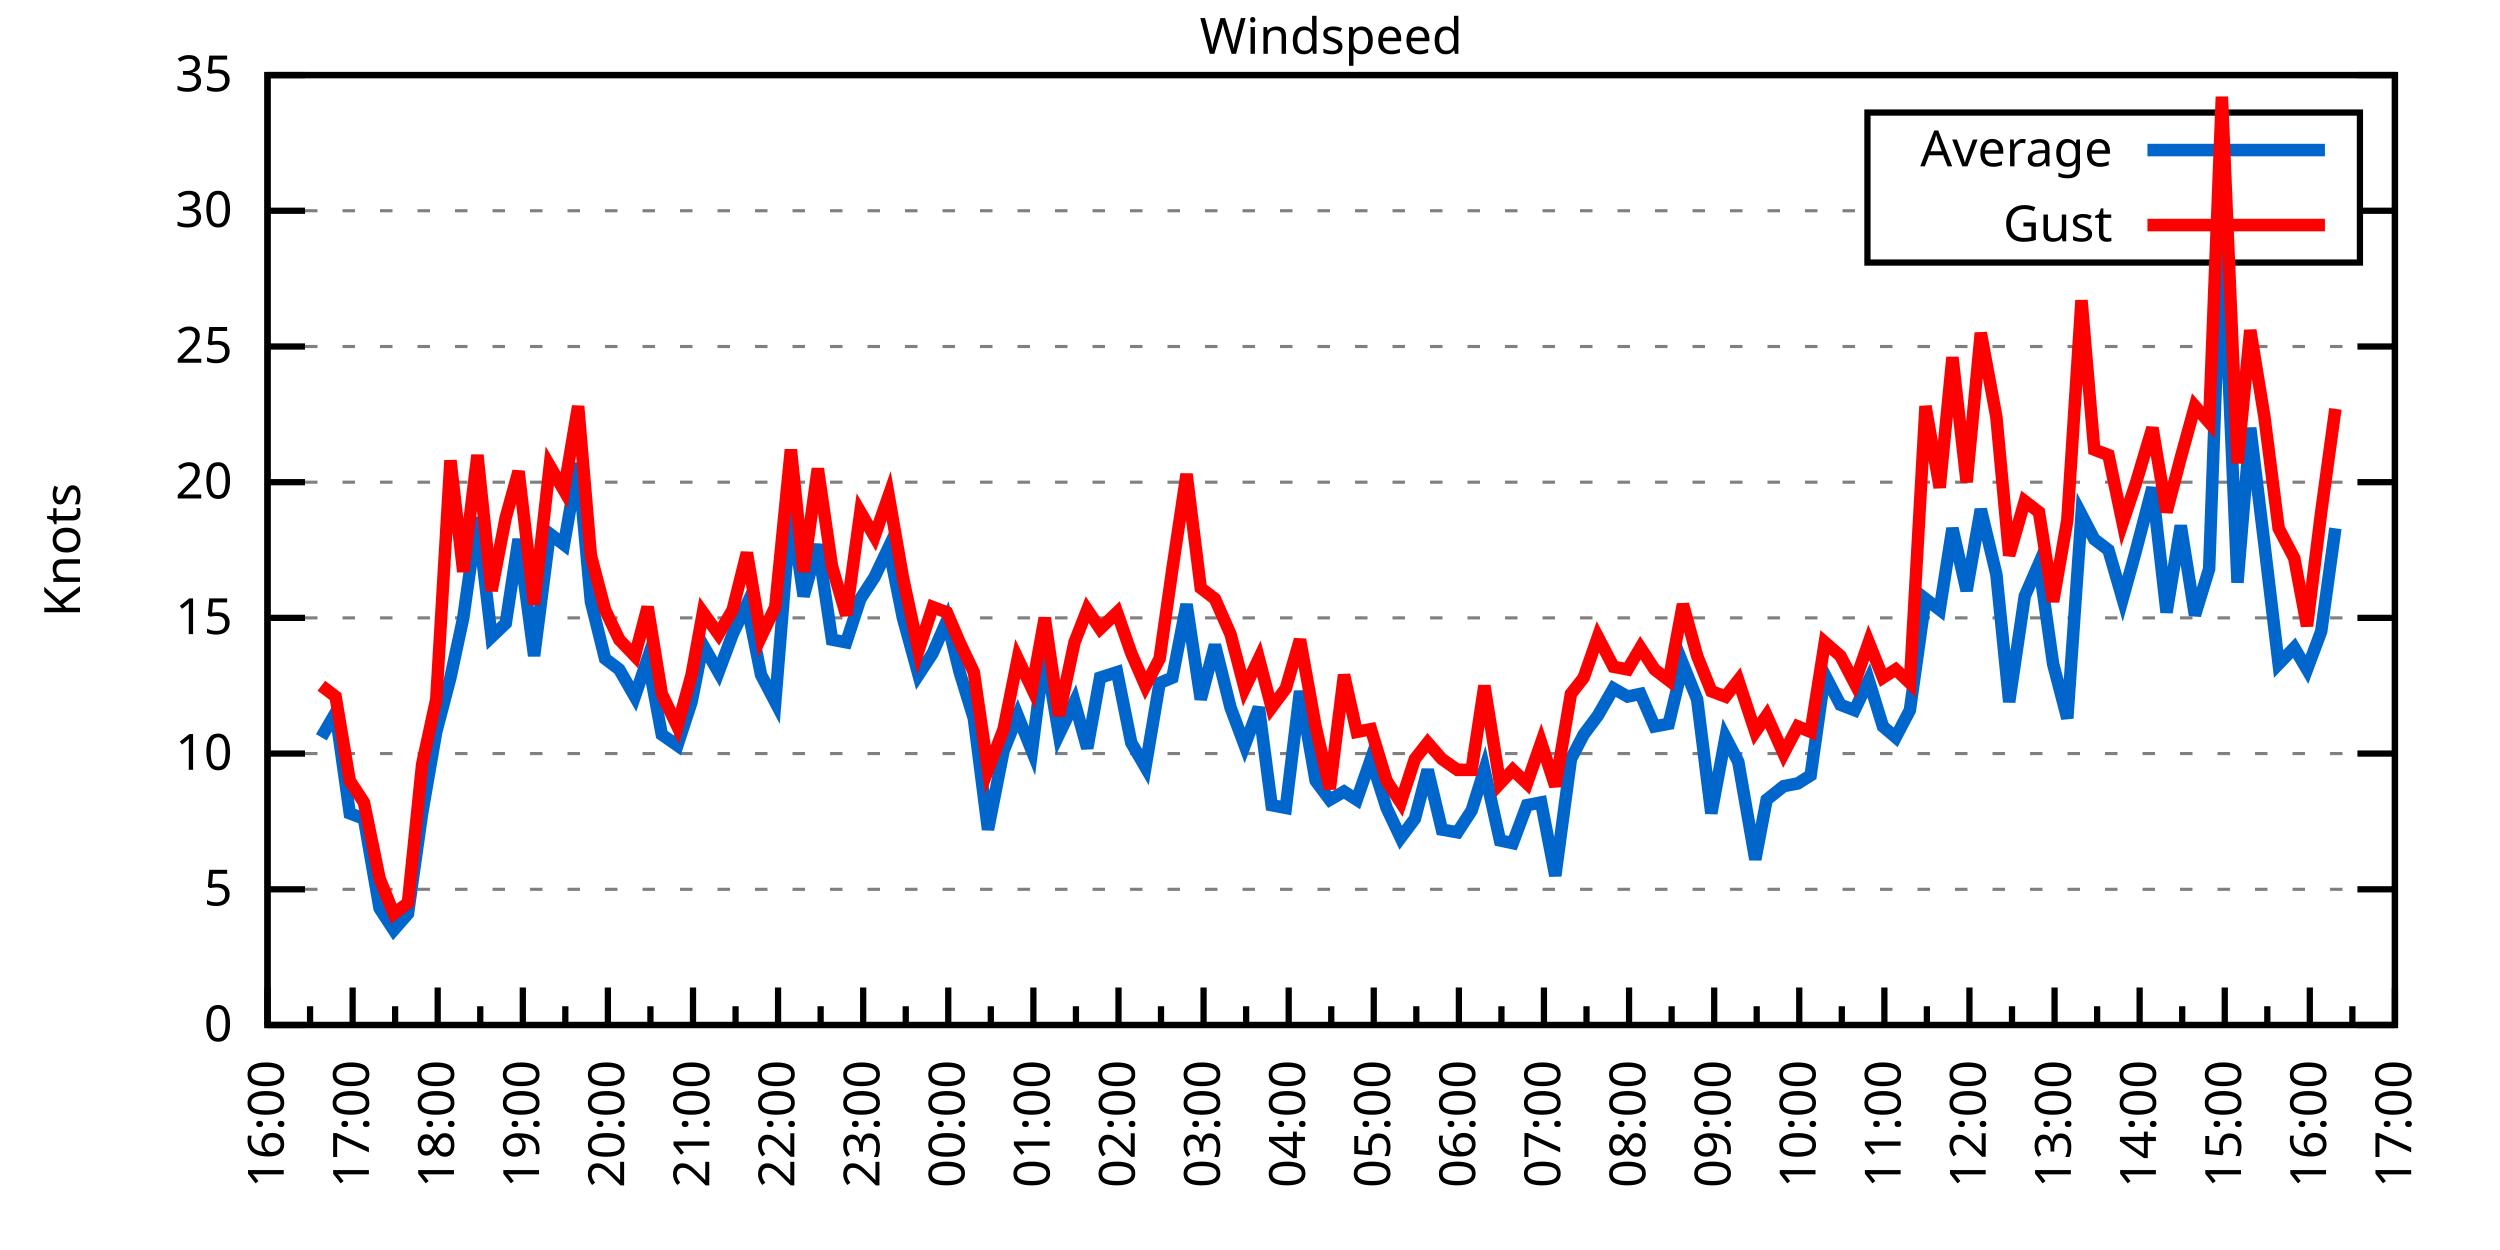
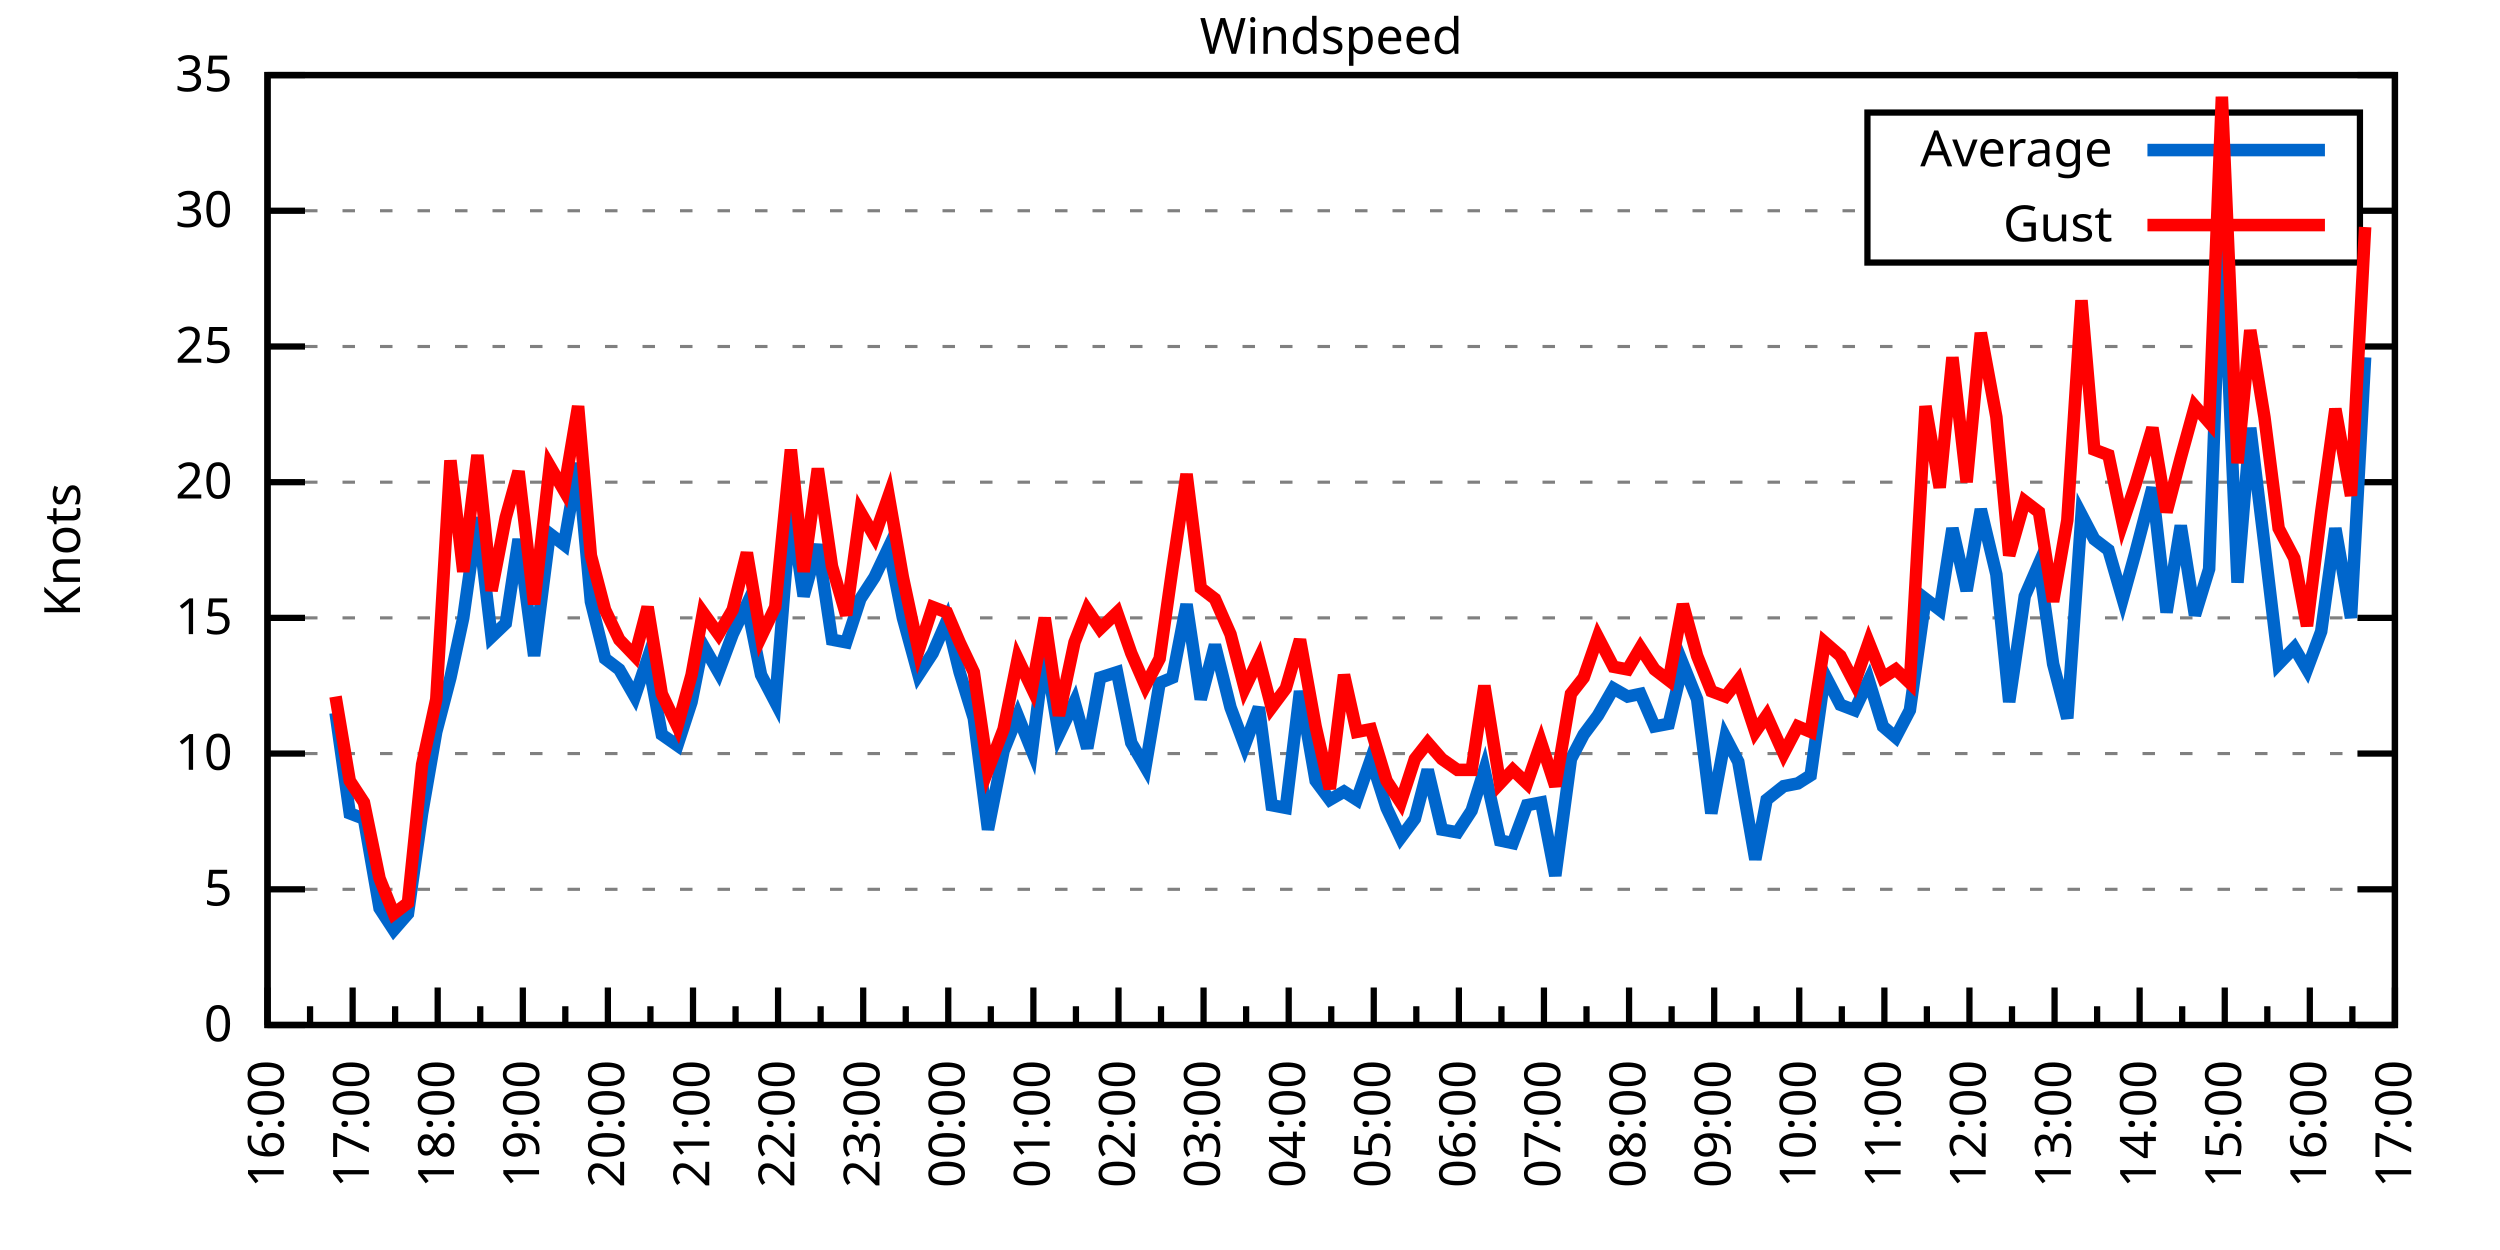
<svg xmlns="http://www.w3.org/2000/svg" xmlns:xlink="http://www.w3.org/1999/xlink" width="400" height="200" viewBox="0 0 400 200">
  <g id="gnuplot_canvas">
    <rect x="0" y="0" width="400" height="200" fill="none" />
    <defs>
      <circle id="gpDot" r="0.5" stroke-width="0.5" stroke="currentColor" />
      <path id="gpPt0" stroke-width="0.333" stroke="currentColor" d="M-1,0 h2 M0,-1 v2" />
      <path id="gpPt1" stroke-width="0.333" stroke="currentColor" d="M-1,-1 L1,1 M1,-1 L-1,1" />
      <path id="gpPt2" stroke-width="0.333" stroke="currentColor" d="M-1,0 L1,0 M0,-1 L0,1 M-1,-1 L1,1 M-1,1 L1,-1" />
      <rect id="gpPt3" stroke-width="0.333" stroke="currentColor" x="-1" y="-1" width="2" height="2" />
      <rect id="gpPt4" stroke-width="0.333" stroke="currentColor" fill="currentColor" x="-1" y="-1" width="2" height="2" />
      <circle id="gpPt5" stroke-width="0.333" stroke="currentColor" cx="0" cy="0" r="1" />
      <use xlink:href="#gpPt5" id="gpPt6" fill="currentColor" stroke="none" />
      <path id="gpPt7" stroke-width="0.333" stroke="currentColor" d="M0,-1.33 L-1.33,0.67 L1.33,0.67 z" />
      <use xlink:href="#gpPt7" id="gpPt8" fill="currentColor" stroke="none" />
      <use xlink:href="#gpPt7" id="gpPt9" stroke="currentColor" transform="rotate(180)" />
      <use xlink:href="#gpPt9" id="gpPt10" fill="currentColor" stroke="none" />
      <use xlink:href="#gpPt3" id="gpPt11" stroke="currentColor" transform="rotate(45)" />
      <use xlink:href="#gpPt11" id="gpPt12" fill="currentColor" stroke="none" />
      <path id="gpPt13" stroke-width="0.333" stroke="currentColor" d="M0,1.330 L1.265,0.411 L0.782,-1.067 L-0.782,-1.076 L-1.265,0.411 z" />
      <use xlink:href="#gpPt13" id="gpPt14" fill="currentColor" stroke="none" />
      <filter id="textbox" filterUnits="objectBoundingBox" x="0" y="0" height="1" width="1">
        <feFlood flood-color="white" flood-opacity="1" result="bgnd" />
        <feComposite in="SourceGraphic" in2="bgnd" operator="atop" />
      </filter>
      <filter id="greybox" filterUnits="objectBoundingBox" x="0" y="0" height="1" width="1">
        <feFlood flood-color="lightgrey" flood-opacity="1" result="grey" />
        <feComposite in="SourceGraphic" in2="grey" operator="atop" />
      </filter>
    </defs>
    <g fill="none" color="white" stroke="currentColor" stroke-width="1.00" stroke-linecap="butt" stroke-linejoin="miter">
</g>
    <g fill="none" color="black" stroke="currentColor" stroke-width="1.00" stroke-linecap="butt" stroke-linejoin="miter">
      <g stroke="none" shape-rendering="crispEdges">
        <polygon fill="rgb(255, 255, 255)" points="42.80,164.00 383.18,164.00 383.18,12.02 42.80,12.02 " />
      </g>
    </g>
    <g fill="none" color="black" stroke="currentColor" stroke-width="1.00" stroke-linecap="butt" stroke-linejoin="miter">
</g>
    <g fill="none" color="black" stroke="black" stroke-width="0.50" stroke-linecap="butt" stroke-linejoin="miter">
</g>
    <g fill="none" color="gray" stroke="currentColor" stroke-width="0.50" stroke-linecap="butt" stroke-linejoin="miter">
      <path stroke="gray" stroke-dasharray="2,4" class="gridline" d="M42.80,164.00 L383.19,164.00  " />
    </g>
    <g fill="none" color="gray" stroke="gray" stroke-width="1.00" stroke-linecap="butt" stroke-linejoin="miter">
</g>
    <g fill="none" color="black" stroke="currentColor" stroke-width="1.00" stroke-linecap="butt" stroke-linejoin="miter">
      <path stroke="black" d="M42.80,164.00 L48.80,164.00 M383.19,164.00 L377.19,164.00  " />
      <g transform="translate(37.20,166.60)" stroke="none" fill="black" font-family="Sans" font-size="8.00" text-anchor="end">
        <text>
          <tspan font-family="Sans"> 0</tspan>
        </text>
      </g>
    </g>
    <g fill="none" color="black" stroke="currentColor" stroke-width="1.00" stroke-linecap="butt" stroke-linejoin="miter">
</g>
    <g fill="none" color="black" stroke="black" stroke-width="0.50" stroke-linecap="butt" stroke-linejoin="miter">
</g>
    <g fill="none" color="gray" stroke="currentColor" stroke-width="0.50" stroke-linecap="butt" stroke-linejoin="miter">
      <path stroke="gray" stroke-dasharray="2,4" class="gridline" d="M42.80,142.29 L383.19,142.29  " />
    </g>
    <g fill="none" color="gray" stroke="gray" stroke-width="1.00" stroke-linecap="butt" stroke-linejoin="miter">
</g>
    <g fill="none" color="black" stroke="currentColor" stroke-width="1.00" stroke-linecap="butt" stroke-linejoin="miter">
      <path stroke="black" d="M42.80,142.29 L48.80,142.29 M383.19,142.29 L377.19,142.29  " />
      <g transform="translate(37.20,144.89)" stroke="none" fill="black" font-family="Sans" font-size="8.00" text-anchor="end">
        <text>
          <tspan font-family="Sans"> 5</tspan>
        </text>
      </g>
    </g>
    <g fill="none" color="black" stroke="currentColor" stroke-width="1.00" stroke-linecap="butt" stroke-linejoin="miter">
</g>
    <g fill="none" color="black" stroke="black" stroke-width="0.50" stroke-linecap="butt" stroke-linejoin="miter">
</g>
    <g fill="none" color="gray" stroke="currentColor" stroke-width="0.50" stroke-linecap="butt" stroke-linejoin="miter">
      <path stroke="gray" stroke-dasharray="2,4" class="gridline" d="M42.80,120.57 L383.19,120.57  " />
    </g>
    <g fill="none" color="gray" stroke="gray" stroke-width="1.00" stroke-linecap="butt" stroke-linejoin="miter">
</g>
    <g fill="none" color="black" stroke="currentColor" stroke-width="1.00" stroke-linecap="butt" stroke-linejoin="miter">
      <path stroke="black" d="M42.80,120.57 L48.80,120.57 M383.19,120.57 L377.19,120.57  " />
      <g transform="translate(37.20,123.17)" stroke="none" fill="black" font-family="Sans" font-size="8.00" text-anchor="end">
        <text>
          <tspan font-family="Sans"> 10</tspan>
        </text>
      </g>
    </g>
    <g fill="none" color="black" stroke="currentColor" stroke-width="1.00" stroke-linecap="butt" stroke-linejoin="miter">
</g>
    <g fill="none" color="black" stroke="black" stroke-width="0.50" stroke-linecap="butt" stroke-linejoin="miter">
</g>
    <g fill="none" color="gray" stroke="currentColor" stroke-width="0.50" stroke-linecap="butt" stroke-linejoin="miter">
      <path stroke="gray" stroke-dasharray="2,4" class="gridline" d="M42.80,98.86 L383.19,98.86  " />
    </g>
    <g fill="none" color="gray" stroke="gray" stroke-width="1.00" stroke-linecap="butt" stroke-linejoin="miter">
</g>
    <g fill="none" color="black" stroke="currentColor" stroke-width="1.00" stroke-linecap="butt" stroke-linejoin="miter">
      <path stroke="black" d="M42.80,98.86 L48.80,98.86 M383.19,98.86 L377.19,98.86  " />
      <g transform="translate(37.20,101.46)" stroke="none" fill="black" font-family="Sans" font-size="8.00" text-anchor="end">
        <text>
          <tspan font-family="Sans"> 15</tspan>
        </text>
      </g>
    </g>
    <g fill="none" color="black" stroke="currentColor" stroke-width="1.00" stroke-linecap="butt" stroke-linejoin="miter">
</g>
    <g fill="none" color="black" stroke="black" stroke-width="0.50" stroke-linecap="butt" stroke-linejoin="miter">
</g>
    <g fill="none" color="gray" stroke="currentColor" stroke-width="0.50" stroke-linecap="butt" stroke-linejoin="miter">
      <path stroke="gray" stroke-dasharray="2,4" class="gridline" d="M42.80,77.15 L383.19,77.15  " />
    </g>
    <g fill="none" color="gray" stroke="gray" stroke-width="1.00" stroke-linecap="butt" stroke-linejoin="miter">
</g>
    <g fill="none" color="black" stroke="currentColor" stroke-width="1.00" stroke-linecap="butt" stroke-linejoin="miter">
      <path stroke="black" d="M42.80,77.15 L48.80,77.15 M383.19,77.15 L377.19,77.15  " />
      <g transform="translate(37.20,79.75)" stroke="none" fill="black" font-family="Sans" font-size="8.00" text-anchor="end">
        <text>
          <tspan font-family="Sans"> 20</tspan>
        </text>
      </g>
    </g>
    <g fill="none" color="black" stroke="currentColor" stroke-width="1.00" stroke-linecap="butt" stroke-linejoin="miter">
</g>
    <g fill="none" color="black" stroke="black" stroke-width="0.50" stroke-linecap="butt" stroke-linejoin="miter">
</g>
    <g fill="none" color="gray" stroke="currentColor" stroke-width="0.50" stroke-linecap="butt" stroke-linejoin="miter">
      <path stroke="gray" stroke-dasharray="2,4" class="gridline" d="M42.80,55.44 L383.19,55.44  " />
    </g>
    <g fill="none" color="gray" stroke="gray" stroke-width="1.00" stroke-linecap="butt" stroke-linejoin="miter">
</g>
    <g fill="none" color="black" stroke="currentColor" stroke-width="1.00" stroke-linecap="butt" stroke-linejoin="miter">
      <path stroke="black" d="M42.80,55.44 L48.80,55.44 M383.19,55.44 L377.19,55.44  " />
      <g transform="translate(37.20,58.04)" stroke="none" fill="black" font-family="Sans" font-size="8.00" text-anchor="end">
        <text>
          <tspan font-family="Sans"> 25</tspan>
        </text>
      </g>
    </g>
    <g fill="none" color="black" stroke="currentColor" stroke-width="1.00" stroke-linecap="butt" stroke-linejoin="miter">
</g>
    <g fill="none" color="black" stroke="black" stroke-width="0.50" stroke-linecap="butt" stroke-linejoin="miter">
</g>
    <g fill="none" color="gray" stroke="currentColor" stroke-width="0.50" stroke-linecap="butt" stroke-linejoin="miter">
      <path stroke="gray" stroke-dasharray="2,4" class="gridline" d="M42.80,33.72 L298.79,33.72 M377.59,33.72 L383.19,33.72  " />
    </g>
    <g fill="none" color="gray" stroke="gray" stroke-width="1.00" stroke-linecap="butt" stroke-linejoin="miter">
</g>
    <g fill="none" color="black" stroke="currentColor" stroke-width="1.00" stroke-linecap="butt" stroke-linejoin="miter">
      <path stroke="black" d="M42.80,33.72 L48.80,33.72 M383.19,33.72 L377.19,33.72  " />
      <g transform="translate(37.20,36.32)" stroke="none" fill="black" font-family="Sans" font-size="8.00" text-anchor="end">
        <text>
          <tspan font-family="Sans"> 30</tspan>
        </text>
      </g>
    </g>
    <g fill="none" color="black" stroke="currentColor" stroke-width="1.00" stroke-linecap="butt" stroke-linejoin="miter">
</g>
    <g fill="none" color="black" stroke="black" stroke-width="0.50" stroke-linecap="butt" stroke-linejoin="miter">
</g>
    <g fill="none" color="gray" stroke="currentColor" stroke-width="0.50" stroke-linecap="butt" stroke-linejoin="miter">
      <path stroke="gray" stroke-dasharray="2,4" class="gridline" d="M42.80,12.01 L383.19,12.01  " />
    </g>
    <g fill="none" color="gray" stroke="gray" stroke-width="1.00" stroke-linecap="butt" stroke-linejoin="miter">
</g>
    <g fill="none" color="black" stroke="currentColor" stroke-width="1.00" stroke-linecap="butt" stroke-linejoin="miter">
      <path stroke="black" d="M42.80,12.01 L48.80,12.01 M383.19,12.01 L377.19,12.01  " />
      <g transform="translate(37.20,14.61)" stroke="none" fill="black" font-family="Sans" font-size="8.00" text-anchor="end">
        <text>
          <tspan font-family="Sans"> 35</tspan>
        </text>
      </g>
    </g>
    <g fill="none" color="black" stroke="currentColor" stroke-width="1.00" stroke-linecap="butt" stroke-linejoin="miter">
      <path stroke="black" d="M42.80,164.00 L42.80,158.00  " />
      <g transform="translate(45.40,169.60) rotate(270)" stroke="none" fill="black" font-family="Sans" font-size="8.00" text-anchor="end">
        <text>
          <tspan font-family="Sans">16:00</tspan>
        </text>
      </g>
    </g>
    <g fill="none" color="black" stroke="currentColor" stroke-width="1.00" stroke-linecap="butt" stroke-linejoin="miter">
      <path stroke="black" d="M49.61,164.00 L49.61,161.00 M56.42,164.00 L56.42,158.00  " />
      <g transform="translate(59.02,169.60) rotate(270)" stroke="none" fill="black" font-family="Sans" font-size="8.00" text-anchor="end">
        <text>
          <tspan font-family="Sans">17:00</tspan>
        </text>
      </g>
    </g>
    <g fill="none" color="black" stroke="currentColor" stroke-width="1.00" stroke-linecap="butt" stroke-linejoin="miter">
      <path stroke="black" d="M63.22,164.00 L63.22,161.00 M70.03,164.00 L70.03,158.00  " />
      <g transform="translate(72.63,169.60) rotate(270)" stroke="none" fill="black" font-family="Sans" font-size="8.00" text-anchor="end">
        <text>
          <tspan font-family="Sans">18:00</tspan>
        </text>
      </g>
    </g>
    <g fill="none" color="black" stroke="currentColor" stroke-width="1.00" stroke-linecap="butt" stroke-linejoin="miter">
      <path stroke="black" d="M76.84,164.00 L76.84,161.00 M83.65,164.00 L83.65,158.00  " />
      <g transform="translate(86.25,169.60) rotate(270)" stroke="none" fill="black" font-family="Sans" font-size="8.00" text-anchor="end">
        <text>
          <tspan font-family="Sans">19:00</tspan>
        </text>
      </g>
    </g>
    <g fill="none" color="black" stroke="currentColor" stroke-width="1.00" stroke-linecap="butt" stroke-linejoin="miter">
      <path stroke="black" d="M90.45,164.00 L90.45,161.00 M97.26,164.00 L97.26,158.00  " />
      <g transform="translate(99.86,169.60) rotate(270)" stroke="none" fill="black" font-family="Sans" font-size="8.00" text-anchor="end">
        <text>
          <tspan font-family="Sans">20:00</tspan>
        </text>
      </g>
    </g>
    <g fill="none" color="black" stroke="currentColor" stroke-width="1.00" stroke-linecap="butt" stroke-linejoin="miter">
      <path stroke="black" d="M104.07,164.00 L104.07,161.00 M110.88,164.00 L110.88,158.00  " />
      <g transform="translate(113.48,169.60) rotate(270)" stroke="none" fill="black" font-family="Sans" font-size="8.00" text-anchor="end">
        <text>
          <tspan font-family="Sans">21:00</tspan>
        </text>
      </g>
    </g>
    <g fill="none" color="black" stroke="currentColor" stroke-width="1.00" stroke-linecap="butt" stroke-linejoin="miter">
      <path stroke="black" d="M117.69,164.00 L117.69,161.00 M124.49,164.00 L124.49,158.00  " />
      <g transform="translate(127.09,169.60) rotate(270)" stroke="none" fill="black" font-family="Sans" font-size="8.00" text-anchor="end">
        <text>
          <tspan font-family="Sans">22:00</tspan>
        </text>
      </g>
    </g>
    <g fill="none" color="black" stroke="currentColor" stroke-width="1.00" stroke-linecap="butt" stroke-linejoin="miter">
      <path stroke="black" d="M131.30,164.00 L131.30,161.00 M138.11,164.00 L138.11,158.00  " />
      <g transform="translate(140.71,169.60) rotate(270)" stroke="none" fill="black" font-family="Sans" font-size="8.00" text-anchor="end">
        <text>
          <tspan font-family="Sans">23:00</tspan>
        </text>
      </g>
    </g>
    <g fill="none" color="black" stroke="currentColor" stroke-width="1.00" stroke-linecap="butt" stroke-linejoin="miter">
      <path stroke="black" d="M144.92,164.00 L144.92,161.00 M151.72,164.00 L151.72,158.00  " />
      <g transform="translate(154.32,169.60) rotate(270)" stroke="none" fill="black" font-family="Sans" font-size="8.00" text-anchor="end">
        <text>
          <tspan font-family="Sans">00:00</tspan>
        </text>
      </g>
    </g>
    <g fill="none" color="black" stroke="currentColor" stroke-width="1.00" stroke-linecap="butt" stroke-linejoin="miter">
      <path stroke="black" d="M158.53,164.00 L158.53,161.00 M165.34,164.00 L165.34,158.00  " />
      <g transform="translate(167.94,169.60) rotate(270)" stroke="none" fill="black" font-family="Sans" font-size="8.00" text-anchor="end">
        <text>
          <tspan font-family="Sans">01:00</tspan>
        </text>
      </g>
    </g>
    <g fill="none" color="black" stroke="currentColor" stroke-width="1.00" stroke-linecap="butt" stroke-linejoin="miter">
      <path stroke="black" d="M172.15,164.00 L172.15,161.00 M178.96,164.00 L178.96,158.00  " />
      <g transform="translate(181.56,169.60) rotate(270)" stroke="none" fill="black" font-family="Sans" font-size="8.00" text-anchor="end">
        <text>
          <tspan font-family="Sans">02:00</tspan>
        </text>
      </g>
    </g>
    <g fill="none" color="black" stroke="currentColor" stroke-width="1.00" stroke-linecap="butt" stroke-linejoin="miter">
      <path stroke="black" d="M185.76,164.00 L185.76,161.00 M192.57,164.00 L192.57,158.00  " />
      <g transform="translate(195.17,169.60) rotate(270)" stroke="none" fill="black" font-family="Sans" font-size="8.00" text-anchor="end">
        <text>
          <tspan font-family="Sans">03:00</tspan>
        </text>
      </g>
    </g>
    <g fill="none" color="black" stroke="currentColor" stroke-width="1.00" stroke-linecap="butt" stroke-linejoin="miter">
      <path stroke="black" d="M199.38,164.00 L199.38,161.00 M206.19,164.00 L206.19,158.00  " />
      <g transform="translate(208.79,169.60) rotate(270)" stroke="none" fill="black" font-family="Sans" font-size="8.00" text-anchor="end">
        <text>
          <tspan font-family="Sans">04:00</tspan>
        </text>
      </g>
    </g>
    <g fill="none" color="black" stroke="currentColor" stroke-width="1.00" stroke-linecap="butt" stroke-linejoin="miter">
      <path stroke="black" d="M213.00,164.00 L213.00,161.00 M219.80,164.00 L219.80,158.00  " />
      <g transform="translate(222.40,169.60) rotate(270)" stroke="none" fill="black" font-family="Sans" font-size="8.00" text-anchor="end">
        <text>
          <tspan font-family="Sans">05:00</tspan>
        </text>
      </g>
    </g>
    <g fill="none" color="black" stroke="currentColor" stroke-width="1.00" stroke-linecap="butt" stroke-linejoin="miter">
      <path stroke="black" d="M226.61,164.00 L226.61,161.00 M233.42,164.00 L233.42,158.00  " />
      <g transform="translate(236.02,169.60) rotate(270)" stroke="none" fill="black" font-family="Sans" font-size="8.00" text-anchor="end">
        <text>
          <tspan font-family="Sans">06:00</tspan>
        </text>
      </g>
    </g>
    <g fill="none" color="black" stroke="currentColor" stroke-width="1.00" stroke-linecap="butt" stroke-linejoin="miter">
      <path stroke="black" d="M240.23,164.00 L240.23,161.00 M247.03,164.00 L247.03,158.00  " />
      <g transform="translate(249.63,169.60) rotate(270)" stroke="none" fill="black" font-family="Sans" font-size="8.00" text-anchor="end">
        <text>
          <tspan font-family="Sans">07:00</tspan>
        </text>
      </g>
    </g>
    <g fill="none" color="black" stroke="currentColor" stroke-width="1.00" stroke-linecap="butt" stroke-linejoin="miter">
      <path stroke="black" d="M253.84,164.00 L253.84,161.00 M260.65,164.00 L260.65,158.00  " />
      <g transform="translate(263.25,169.60) rotate(270)" stroke="none" fill="black" font-family="Sans" font-size="8.00" text-anchor="end">
        <text>
          <tspan font-family="Sans">08:00</tspan>
        </text>
      </g>
    </g>
    <g fill="none" color="black" stroke="currentColor" stroke-width="1.00" stroke-linecap="butt" stroke-linejoin="miter">
      <path stroke="black" d="M267.46,164.00 L267.46,161.00 M274.27,164.00 L274.27,158.00  " />
      <g transform="translate(276.87,169.60) rotate(270)" stroke="none" fill="black" font-family="Sans" font-size="8.00" text-anchor="end">
        <text>
          <tspan font-family="Sans">09:00</tspan>
        </text>
      </g>
    </g>
    <g fill="none" color="black" stroke="currentColor" stroke-width="1.00" stroke-linecap="butt" stroke-linejoin="miter">
      <path stroke="black" d="M281.07,164.00 L281.07,161.00 M287.88,164.00 L287.88,158.00  " />
      <g transform="translate(290.48,169.60) rotate(270)" stroke="none" fill="black" font-family="Sans" font-size="8.00" text-anchor="end">
        <text>
          <tspan font-family="Sans">10:00</tspan>
        </text>
      </g>
    </g>
    <g fill="none" color="black" stroke="currentColor" stroke-width="1.00" stroke-linecap="butt" stroke-linejoin="miter">
      <path stroke="black" d="M294.69,164.00 L294.69,161.00 M301.50,164.00 L301.50,158.00  " />
      <g transform="translate(304.10,169.60) rotate(270)" stroke="none" fill="black" font-family="Sans" font-size="8.00" text-anchor="end">
        <text>
          <tspan font-family="Sans">11:00</tspan>
        </text>
      </g>
    </g>
    <g fill="none" color="black" stroke="currentColor" stroke-width="1.00" stroke-linecap="butt" stroke-linejoin="miter">
      <path stroke="black" d="M308.30,164.00 L308.30,161.00 M315.11,164.00 L315.11,158.00  " />
      <g transform="translate(317.71,169.60) rotate(270)" stroke="none" fill="black" font-family="Sans" font-size="8.00" text-anchor="end">
        <text>
          <tspan font-family="Sans">12:00</tspan>
        </text>
      </g>
    </g>
    <g fill="none" color="black" stroke="currentColor" stroke-width="1.00" stroke-linecap="butt" stroke-linejoin="miter">
      <path stroke="black" d="M321.92,164.00 L321.92,161.00 M328.73,164.00 L328.73,158.00  " />
      <g transform="translate(331.33,169.60) rotate(270)" stroke="none" fill="black" font-family="Sans" font-size="8.00" text-anchor="end">
        <text>
          <tspan font-family="Sans">13:00</tspan>
        </text>
      </g>
    </g>
    <g fill="none" color="black" stroke="currentColor" stroke-width="1.00" stroke-linecap="butt" stroke-linejoin="miter">
      <path stroke="black" d="M335.54,164.00 L335.54,161.00 M342.34,164.00 L342.34,158.00  " />
      <g transform="translate(344.94,169.60) rotate(270)" stroke="none" fill="black" font-family="Sans" font-size="8.00" text-anchor="end">
        <text>
          <tspan font-family="Sans">14:00</tspan>
        </text>
      </g>
    </g>
    <g fill="none" color="black" stroke="currentColor" stroke-width="1.00" stroke-linecap="butt" stroke-linejoin="miter">
      <path stroke="black" d="M349.15,164.00 L349.15,161.00 M355.96,164.00 L355.96,158.00  " />
      <g transform="translate(358.56,169.60) rotate(270)" stroke="none" fill="black" font-family="Sans" font-size="8.00" text-anchor="end">
        <text>
          <tspan font-family="Sans">15:00</tspan>
        </text>
      </g>
    </g>
    <g fill="none" color="black" stroke="currentColor" stroke-width="1.00" stroke-linecap="butt" stroke-linejoin="miter">
      <path stroke="black" d="M362.77,164.00 L362.77,161.00 M369.57,164.00 L369.57,158.00  " />
      <g transform="translate(372.17,169.60) rotate(270)" stroke="none" fill="black" font-family="Sans" font-size="8.00" text-anchor="end">
        <text>
          <tspan font-family="Sans">16:00</tspan>
        </text>
      </g>
    </g>
    <g fill="none" color="black" stroke="currentColor" stroke-width="1.00" stroke-linecap="butt" stroke-linejoin="miter">
      <path stroke="black" d="M376.38,164.00 L376.38,161.00 M383.19,164.00 L383.19,158.00  " />
      <g transform="translate(385.79,169.60) rotate(270)" stroke="none" fill="black" font-family="Sans" font-size="8.00" text-anchor="end">
        <text>
          <tspan font-family="Sans">17:00</tspan>
        </text>
      </g>
    </g>
    <g fill="none" color="black" stroke="currentColor" stroke-width="1.00" stroke-linecap="butt" stroke-linejoin="miter">
</g>
    <g fill="none" color="black" stroke="currentColor" stroke-width="1.00" stroke-linecap="butt" stroke-linejoin="miter">
      <path stroke="black" d="M42.80,12.01 L42.80,164.00 L383.19,164.00 L383.19,12.01 L42.80,12.01 Z  " />
    </g>
    <g fill="none" color="black" stroke="currentColor" stroke-width="1.00" stroke-linecap="butt" stroke-linejoin="miter">
      <g transform="translate(12.80,88.01) rotate(270)" stroke="none" fill="black" font-family="Sans" font-size="8.00" text-anchor="middle">
        <text>
          <tspan font-family="Sans">Knots</tspan>
        </text>
      </g>
    </g>
    <g fill="none" color="black" stroke="currentColor" stroke-width="1.00" stroke-linecap="butt" stroke-linejoin="miter">
</g>
    <g fill="none" color="black" stroke="currentColor" stroke-width="1.00" stroke-linecap="butt" stroke-linejoin="miter">
      <path stroke="black" d="M298.79,42.01 L298.79,18.01 L377.59,18.01 L377.59,42.01 L298.79,42.01 Z  " />
    </g>
    <g id="Windspeed_plot_1">
      <g fill="none" color="white" stroke="black" stroke-width="2.00" stroke-linecap="butt" stroke-linejoin="miter">
</g>
      <g fill="none" color="black" stroke="currentColor" stroke-width="2.00" stroke-linecap="butt" stroke-linejoin="miter">
        <g transform="translate(337.99,26.61)" stroke="none" fill="black" font-family="Sans" font-size="8.00" text-anchor="end">
          <text>
            <tspan font-family="Sans">Average</tspan>
          </text>
        </g>
      </g>
      <g fill="none" color="black" stroke="currentColor" stroke-width="2.00" stroke-linecap="butt" stroke-linejoin="miter">
-         <path stroke="rgb(  0, 102, 204)" d="M343.59,24.01 L371.99,24.01 M51.42,117.97 L53.69,114.06 L55.96,130.13 L58.23,131.00 L60.73,145.33 L63.00,148.80   L65.27,146.20 L67.54,130.13 L69.80,117.10 L72.07,108.42 L74.12,98.86 L76.39,82.79 L78.65,101.90 L80.92,99.73   L82.97,86.27 L85.46,104.94 L87.96,85.40 L90.23,87.14 L92.50,74.11 L94.54,96.26 L96.81,105.38 L99.08,107.11   L101.57,111.45 L103.62,105.38 L105.89,117.53 L108.38,119.27 L110.65,112.32 L112.47,103.20 L114.96,107.55 L117.23,101.47   L119.50,96.69 L121.77,107.98 L124.04,112.32 L126.54,81.49 L128.58,95.39 L130.85,87.14 L133.12,102.34 L135.39,102.77   L137.66,95.82 L139.92,92.35 L142.19,87.57 L144.46,98.86 L146.96,107.98 L149.23,104.51 L151.50,99.30 L153.54,107.55   L155.81,114.93 L158.08,132.73 L160.57,120.14 L162.84,114.49 L165.11,120.14 L167.16,104.07 L169.43,117.53 L171.92,112.32   L173.96,119.71 L176.01,108.42 L178.73,107.55 L181.00,118.84 L183.27,122.75 L185.54,109.28 L187.58,108.42 L189.85,96.69   L192.12,111.89 L194.39,103.20 L196.88,113.19 L199.15,119.27 L201.42,113.19 L203.46,128.83 L205.73,129.26 L208.00,110.59   L210.50,124.92 L212.77,127.96 L215.04,126.65 L217.08,127.96 L219.35,121.44 L221.85,129.26 L224.11,134.04 L226.38,131.00   L228.43,123.18 L230.70,132.73 L233.19,133.17 L235.46,129.69 L237.50,123.18 L240.00,134.47 L242.04,134.90 L244.31,128.83   L246.58,128.39 L248.85,140.12 L251.35,121.44 L253.39,117.53 L255.66,114.49 L258.15,110.15 L260.42,111.45 L262.47,111.02   L264.73,116.23 L267.00,115.80 L269.27,106.24 L271.54,111.89 L273.81,130.13 L276.08,117.97 L278.12,121.88 L280.85,137.51   L282.66,127.96 L285.38,125.79 L287.65,125.35 L289.70,124.05 L291.97,107.98 L294.46,112.76 L296.73,113.63 L299.00,108.85   L301.27,116.23 L303.31,117.97 L305.58,113.63 L308.08,95.82 L310.35,97.56 L312.39,84.53 L314.66,94.52 L316.93,81.49   L319.42,91.91 L321.47,112.32 L323.96,95.39 L326.23,90.18 L328.50,106.24 L330.77,114.93 L333.04,82.36 L335.08,86.27   L337.35,88.00 L339.62,95.82 L341.66,88.44 L344.39,78.02 L346.65,97.99 L348.92,84.10 L351.19,98.43 L353.46,91.04   L355.50,35.03 L358.00,93.22 L360.04,68.46 L362.31,87.14 L364.58,106.24 L367.08,103.64 L369.12,107.11 L371.39,101.03   L373.66,84.53  " />
+         <path stroke="rgb(  0, 102, 204)" d="M343.59,24.01 L371.99,24.01 M53.69,114.06 L55.96,130.13 L58.23,131.00 L60.73,145.33 L63.00,148.80 L65.27,146.20   L67.54,130.13 L69.80,117.10 L72.07,108.42 L74.12,98.86 L76.39,82.79 L78.65,101.90 L80.92,99.73 L82.97,86.27   L85.46,104.94 L87.96,85.40 L90.23,87.14 L92.50,74.11 L94.54,96.26 L96.81,105.38 L99.08,107.11 L101.57,111.45   L103.62,105.38 L105.89,117.53 L108.38,119.27 L110.65,112.32 L112.47,103.20 L114.96,107.55 L117.23,101.47 L119.50,96.69   L121.77,107.98 L124.04,112.32 L126.54,81.49 L128.58,95.39 L130.85,87.14 L133.12,102.34 L135.39,102.77 L137.66,95.82   L139.92,92.35 L142.19,87.57 L144.46,98.86 L146.96,107.98 L149.23,104.51 L151.50,99.30 L153.54,107.55 L155.81,114.93   L158.08,132.73 L160.57,120.14 L162.84,114.49 L165.11,120.14 L167.16,104.07 L169.43,117.53 L171.92,112.32 L173.96,119.71   L176.01,108.42 L178.73,107.55 L181.00,118.84 L183.27,122.75 L185.54,109.28 L187.58,108.42 L189.85,96.69 L192.12,111.89   L194.39,103.20 L196.88,113.19 L199.15,119.27 L201.42,113.19 L203.46,128.83 L205.73,129.26 L208.00,110.59 L210.50,124.92   L212.77,127.96 L215.04,126.65 L217.08,127.96 L219.35,121.44 L221.85,129.26 L224.11,134.04 L226.38,131.00 L228.43,123.18   L230.70,132.73 L233.19,133.17 L235.46,129.69 L237.50,123.18 L240.00,134.47 L242.04,134.90 L244.31,128.83 L246.58,128.39   L248.85,140.12 L251.35,121.44 L253.39,117.53 L255.66,114.49 L258.15,110.15 L260.42,111.45 L262.47,111.02 L264.73,116.23   L267.00,115.80 L269.27,106.24 L271.54,111.89 L273.81,130.13 L276.08,117.97 L278.12,121.88 L280.85,137.51 L282.66,127.96   L285.38,125.79 L287.65,125.35 L289.70,124.05 L291.97,107.98 L294.46,112.76 L296.73,113.63 L299.00,108.85 L301.27,116.23   L303.31,117.97 L305.58,113.63 L308.08,95.82 L310.35,97.56 L312.39,84.53 L314.66,94.52 L316.93,81.49 L319.42,91.91   L321.47,112.32 L323.96,95.39 L326.23,90.18 L328.50,106.24 L330.77,114.93 L333.04,82.36 L335.08,86.27 L337.35,88.00   L339.62,95.82 L341.66,88.44 L344.39,78.02 L346.65,97.99 L348.92,84.10 L351.19,98.43 L353.46,91.04 L355.50,35.03   L358.00,93.22 L360.04,68.46 L362.31,87.14 L364.58,106.24 L367.08,103.64 L369.12,107.11 L371.39,101.03 L373.66,84.53   L376.16,98.86 L378.42,57.17  " />
      </g>
    </g>
    <g id="Windspeed_plot_2">
      <g fill="none" color="black" stroke="currentColor" stroke-width="2.00" stroke-linecap="butt" stroke-linejoin="miter">
        <g transform="translate(337.99,38.61)" stroke="none" fill="black" font-family="Sans" font-size="8.00" text-anchor="end">
          <text>
            <tspan font-family="Sans">Gust</tspan>
          </text>
        </g>
      </g>
      <g fill="none" color="black" stroke="currentColor" stroke-width="2.00" stroke-linecap="butt" stroke-linejoin="miter">
-         <path stroke="rgb(255,   0,   0)" d="M343.59,36.01 L371.99,36.01 M51.42,109.72 L53.69,111.45 L55.96,124.92 L58.23,128.39 L60.73,140.55 L63.00,146.20   L65.27,144.46 L67.54,122.31 L69.80,111.89 L72.07,73.67 L74.12,91.48 L76.39,72.81 L78.65,94.52 L80.92,82.79   L82.97,75.41 L85.46,96.69 L87.96,74.54 L90.23,78.45 L92.50,64.99 L94.54,88.87 L96.81,97.56 L99.08,102.34   L101.57,104.94 L103.62,97.12 L105.89,111.02 L108.38,116.23 L110.65,107.98 L112.47,97.99 L114.96,101.47 L117.23,97.56   L119.50,88.44 L121.77,101.90 L124.04,97.12 L126.54,71.94 L128.58,91.48 L130.85,74.98 L133.12,90.61 L135.39,98.43   L137.66,81.93 L139.92,85.83 L142.19,79.32 L144.46,92.35 L146.96,104.07 L149.23,97.12 L151.50,97.99 L153.54,102.77   L155.81,107.55 L158.08,123.18 L160.57,116.67 L162.84,105.38 L165.11,110.15 L167.16,98.86 L169.43,114.49 L171.92,102.77   L173.96,97.56 L176.01,100.60 L178.73,97.99 L181.00,104.51 L183.27,109.72 L185.54,105.38 L187.58,91.04 L189.85,75.85   L192.12,94.08 L194.39,95.82 L196.88,101.47 L199.15,110.15 L201.42,105.38 L203.46,113.19 L205.73,110.15 L208.00,102.34   L210.50,116.23 L212.77,126.22 L215.04,107.98 L217.08,117.10 L219.35,116.67 L221.85,124.92 L224.11,128.39 L226.38,121.44   L228.43,118.84 L230.70,121.44 L233.19,123.18 L235.46,123.18 L237.50,109.72 L240.00,125.35 L242.04,123.18 L244.31,125.35   L246.58,118.84 L248.85,125.79 L251.35,111.02 L253.39,108.42 L255.66,101.90 L258.15,106.68 L260.42,107.11 L262.47,103.64   L264.73,107.11 L267.00,108.85 L269.27,96.69 L271.54,104.94 L273.81,110.59 L276.08,111.45 L278.12,108.85 L280.85,117.10   L282.66,114.49 L285.38,120.57 L287.65,116.23 L289.70,117.10 L291.97,102.77 L294.46,104.94 L296.73,109.28 L299.00,102.77   L301.27,108.42 L303.31,107.11 L305.58,109.28 L308.08,64.99 L310.35,78.02 L312.39,57.17 L314.66,77.15 L316.93,53.26   L319.42,66.73 L321.47,88.87 L323.96,80.19 L326.23,81.93 L328.50,96.26 L330.77,83.23 L333.04,48.05 L335.08,71.94   L337.35,72.81 L339.62,83.66 L341.66,77.58 L344.39,68.46 L346.65,81.93 L348.92,73.24 L351.19,64.99 L353.46,67.59   L355.50,15.48 L358.00,74.11 L360.04,52.83 L362.31,66.73 L364.58,84.53 L367.08,89.31 L369.12,100.16 L371.39,81.93   L373.66,65.42  " />
+         <path stroke="rgb(255,   0,   0)" d="M343.59,36.01 L371.99,36.01 M53.69,111.45 L55.96,124.92 L58.23,128.39 L60.73,140.55 L63.00,146.20 L65.27,144.46   L67.54,122.31 L69.80,111.89 L72.07,73.67 L74.12,91.48 L76.39,72.81 L78.65,94.52 L80.92,82.79 L82.97,75.41   L85.46,96.69 L87.96,74.54 L90.23,78.45 L92.50,64.99 L94.54,88.87 L96.81,97.56 L99.08,102.34 L101.57,104.94   L103.62,97.12 L105.89,111.02 L108.38,116.23 L110.65,107.98 L112.47,97.99 L114.96,101.47 L117.23,97.56 L119.50,88.44   L121.77,101.90 L124.04,97.12 L126.54,71.94 L128.58,91.48 L130.85,74.98 L133.12,90.61 L135.39,98.43 L137.66,81.93   L139.92,85.83 L142.19,79.32 L144.46,92.35 L146.96,104.07 L149.23,97.12 L151.50,97.99 L153.54,102.77 L155.81,107.55   L158.08,123.18 L160.57,116.67 L162.84,105.38 L165.11,110.15 L167.16,98.86 L169.43,114.49 L171.92,102.77 L173.96,97.56   L176.01,100.60 L178.73,97.99 L181.00,104.51 L183.27,109.72 L185.54,105.38 L187.58,91.04 L189.85,75.85 L192.12,94.08   L194.39,95.82 L196.88,101.47 L199.15,110.15 L201.42,105.38 L203.46,113.19 L205.73,110.15 L208.00,102.34 L210.50,116.23   L212.77,126.22 L215.04,107.98 L217.08,117.10 L219.35,116.67 L221.85,124.92 L224.11,128.39 L226.38,121.44 L228.43,118.84   L230.70,121.44 L233.19,123.18 L235.46,123.18 L237.50,109.72 L240.00,125.35 L242.04,123.18 L244.31,125.35 L246.58,118.84   L248.85,125.79 L251.35,111.02 L253.39,108.42 L255.66,101.90 L258.15,106.68 L260.42,107.11 L262.47,103.64 L264.73,107.11   L267.00,108.85 L269.27,96.69 L271.54,104.94 L273.81,110.59 L276.08,111.45 L278.12,108.85 L280.85,117.10 L282.66,114.49   L285.38,120.57 L287.65,116.23 L289.70,117.10 L291.97,102.77 L294.46,104.94 L296.73,109.28 L299.00,102.77 L301.27,108.42   L303.31,107.11 L305.58,109.28 L308.08,64.99 L310.35,78.02 L312.39,57.17 L314.66,77.15 L316.93,53.26 L319.42,66.73   L321.47,88.87 L323.96,80.19 L326.23,81.93 L328.50,96.26 L330.77,83.23 L333.04,48.05 L335.08,71.94 L337.35,72.81   L339.62,83.66 L341.66,77.58 L344.39,68.46 L346.65,81.93 L348.92,73.24 L351.19,64.99 L353.46,67.59 L355.50,15.48   L358.00,74.11 L360.04,52.83 L362.31,66.73 L364.58,84.53 L367.08,89.31 L369.12,100.16 L371.39,81.93 L373.66,65.42   L376.16,79.32 L378.42,36.33  " />
      </g>
    </g>
    <g fill="none" color="black" stroke="currentColor" stroke-width="2.00" stroke-linecap="butt" stroke-linejoin="miter">
</g>
    <g fill="none" color="black" stroke="black" stroke-width="1.00" stroke-linecap="butt" stroke-linejoin="miter">
</g>
    <g fill="none" color="black" stroke="currentColor" stroke-width="1.00" stroke-linecap="butt" stroke-linejoin="miter">
      <path stroke="black" d="M42.80,12.01 L42.80,164.00 L383.19,164.00 L383.19,12.01 L42.80,12.01 Z  " />
    </g>
    <g fill="none" color="black" stroke="currentColor" stroke-width="1.00" stroke-linecap="butt" stroke-linejoin="miter">
      <g transform="translate(212.99,8.61)" stroke="none" fill="black" font-family="Sans" font-size="8.00" text-anchor="middle">
        <text>
          <tspan font-family="Sans">Windspeed</tspan>
        </text>
      </g>
    </g>
    <g fill="none" color="black" stroke="currentColor" stroke-width="1.00" stroke-linecap="butt" stroke-linejoin="miter">
</g>
  </g>
</svg>
